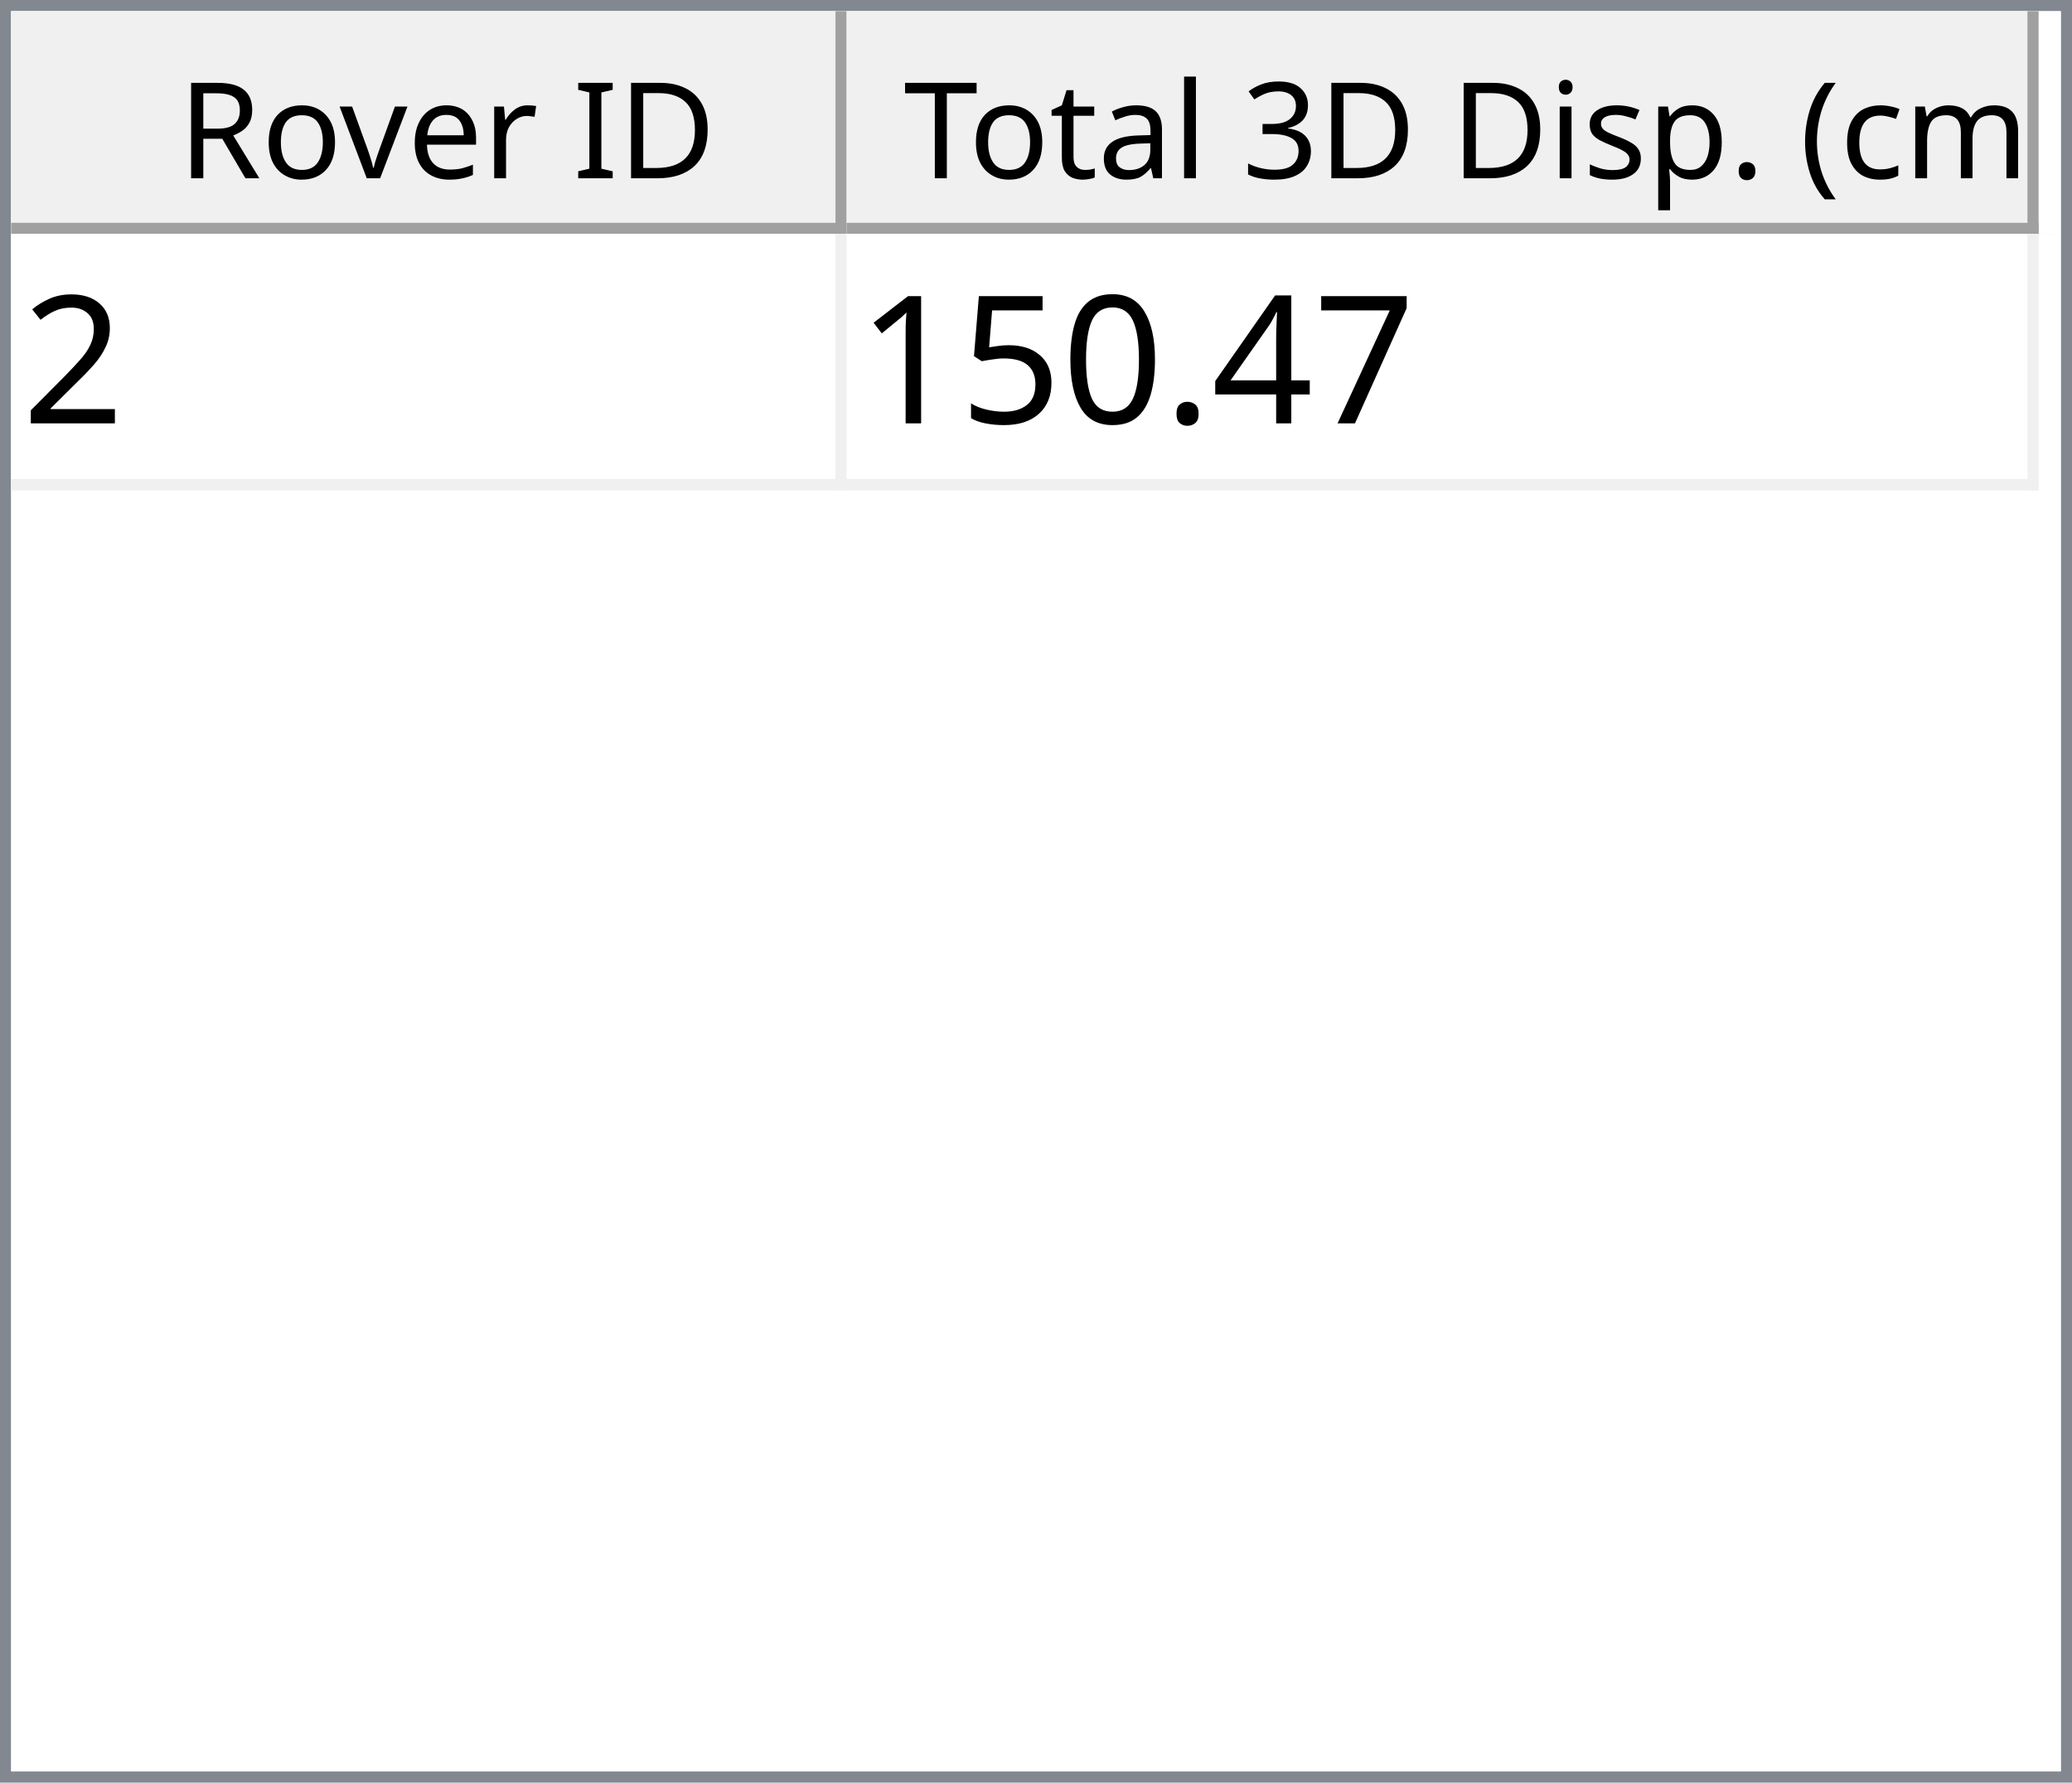
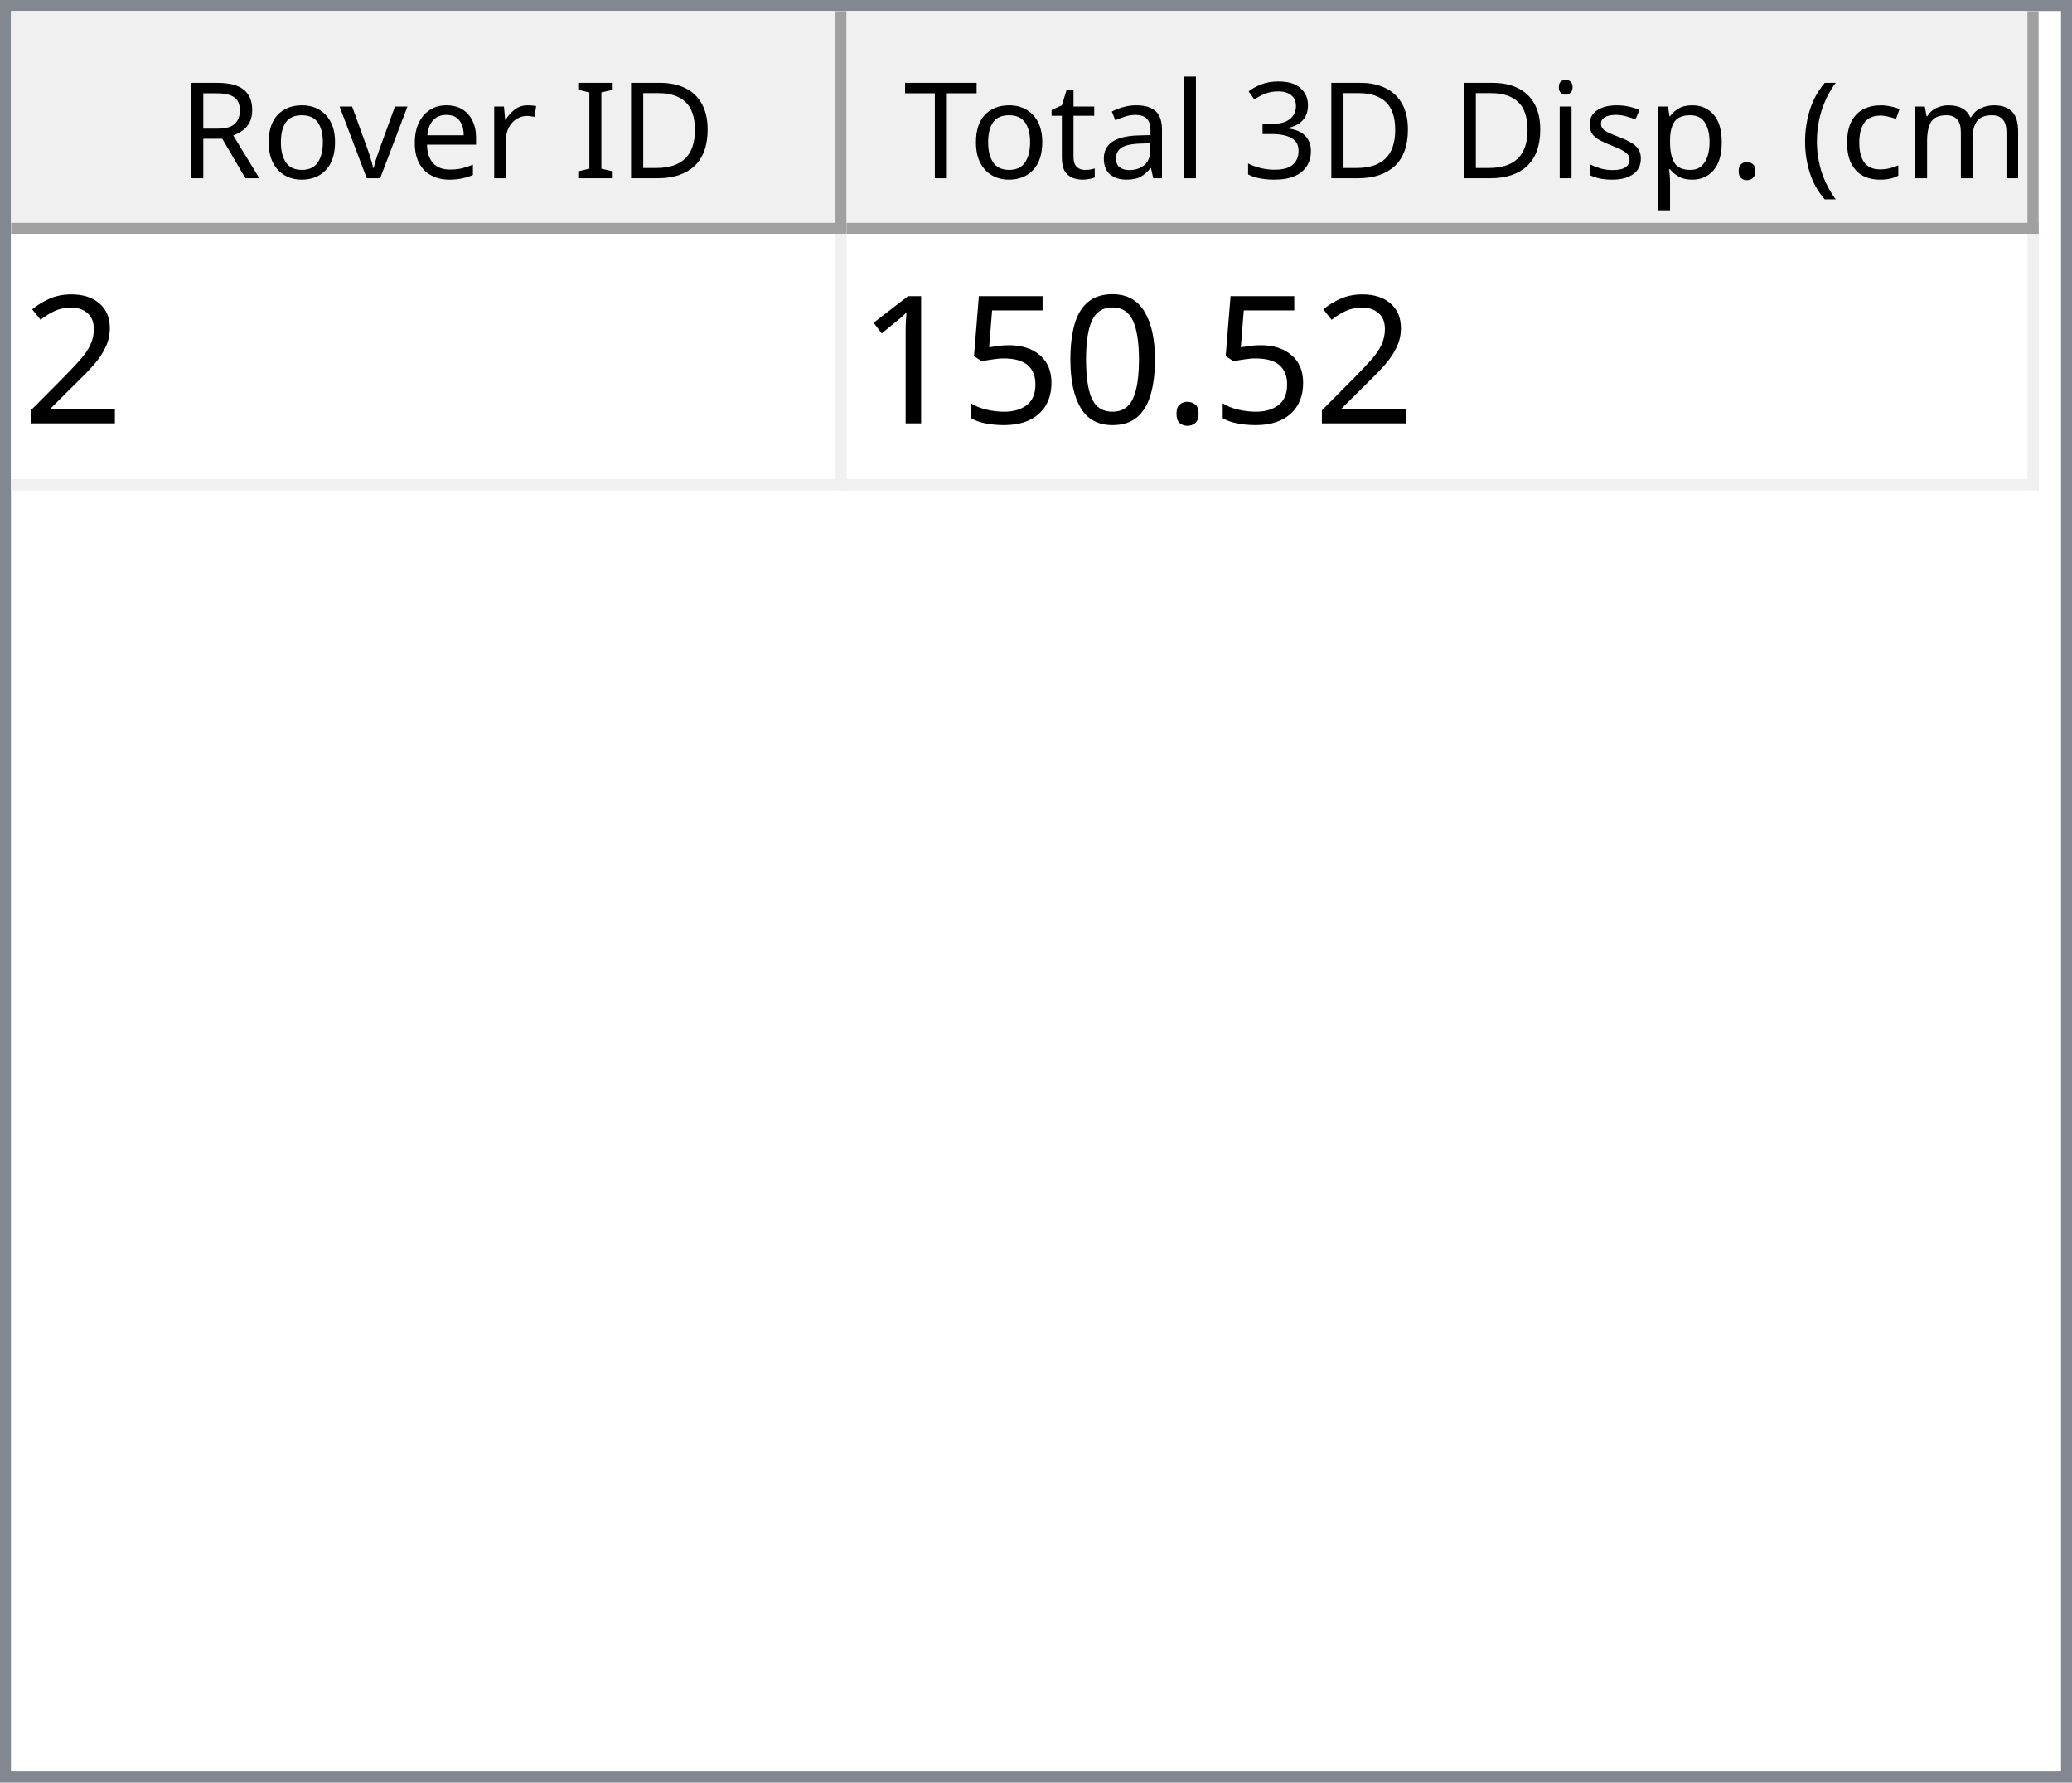
<svg xmlns="http://www.w3.org/2000/svg" style="fill-opacity:1; color-rendering:auto; color-interpolation:auto; text-rendering:auto; stroke:black; stroke-linecap:square; stroke-miterlimit:10; shape-rendering:auto; stroke-opacity:1; fill:black; stroke-dasharray:none; font-weight:normal; stroke-width:1; font-family:'Dialog'; font-style:normal; stroke-linejoin:miter; font-size:12px; stroke-dashoffset:0; image-rendering:auto;" width="186" height="160">
  <defs id="genericDefs" />
  <g>
    <defs id="defs1">
      <clipPath clipPathUnits="userSpaceOnUse" id="clipPath1">
        <path d="M0 0 L186 0 L186 160 L0 160 L0 0 Z" />
      </clipPath>
      <clipPath clipPathUnits="userSpaceOnUse" id="clipPath2">
        <path d="M0 0 L0 160 L186 160 L186 0 Z" />
      </clipPath>
      <clipPath clipPathUnits="userSpaceOnUse" id="clipPath3">
        <path d="M0 0 L0 20 L184 20 L184 0 Z" />
      </clipPath>
      <clipPath clipPathUnits="userSpaceOnUse" id="clipPath4">
        <path d="M0 0 L0 20 L75 20 L75 0 Z" />
      </clipPath>
      <clipPath clipPathUnits="userSpaceOnUse" id="clipPath5">
        <path d="M1 1 L1 19 L74 19 L74 1 Z" />
      </clipPath>
      <clipPath clipPathUnits="userSpaceOnUse" id="clipPath6">
        <path d="M0 0 L0 18 L73 18 L73 0 Z" />
      </clipPath>
      <clipPath clipPathUnits="userSpaceOnUse" id="clipPath7">
        <path d="M-0.5 -0.5 L-0.5 19.5 L74.5 19.5 L74.5 -0.5 Z" />
      </clipPath>
      <clipPath clipPathUnits="userSpaceOnUse" id="clipPath8">
        <path d="M0 0 L0 20 L107 20 L107 0 Z" />
      </clipPath>
      <clipPath clipPathUnits="userSpaceOnUse" id="clipPath9">
        <path d="M1 1 L1 19 L106 19 L106 1 Z" />
      </clipPath>
      <clipPath clipPathUnits="userSpaceOnUse" id="clipPath10">
        <path d="M0 0 L0 18 L105 18 L105 0 Z" />
      </clipPath>
      <clipPath clipPathUnits="userSpaceOnUse" id="clipPath11">
        <path d="M-0.5 -0.5 L-0.5 19.5 L106.5 19.5 L106.5 -0.5 Z" />
      </clipPath>
      <clipPath clipPathUnits="userSpaceOnUse" id="clipPath12">
        <path d="M0 0 L0 138 L184 138 L184 0 Z" />
      </clipPath>
      <clipPath clipPathUnits="userSpaceOnUse" id="clipPath13">
        <path d="M0 0 L0 23 L182 23 L182 0 Z" />
      </clipPath>
      <clipPath clipPathUnits="userSpaceOnUse" id="clipPath14">
        <path d="M-0.5 -0.5 L-0.5 22.5 L181.5 22.5 L181.5 -0.5 Z" />
      </clipPath>
      <clipPath clipPathUnits="userSpaceOnUse" id="clipPath15">
        <path d="M0 0 L0 22 L74 22 L74 0 Z" />
      </clipPath>
      <clipPath clipPathUnits="userSpaceOnUse" id="clipPath16">
        <path d="M0 0 L0 22 L106 22 L106 0 Z" />
      </clipPath>
      <font horiz-adv-x="64.551" id="font1">
        <font-face ascent="107.91" descent="25.098" units-per-em="100" style="font-style:normal; font-family:Segoe UI; font-weight:normal;" />
        <missing-glyph horiz-adv-x="64.551" d="M8.109 0 L8.109 68.266 L56.453 68.266 L56.453 0 L8.109 0 ZM15.328 7.234 L49.219 7.234 L49.219 61.031 L15.328 61.031 L15.328 7.234 Z" />
        <glyph unicode="D" horiz-adv-x="70.117" d="M9.188 0 L9.188 70.016 L28.516 70.016 Q65.531 70.016 65.531 35.891 Q65.531 19.672 55.25 9.836 Q44.969 0 27.734 0 L9.188 0 ZM17.391 62.594 L17.391 7.422 L27.828 7.422 Q41.609 7.422 49.273 14.797 Q56.938 22.172 56.938 35.688 Q56.938 62.594 28.328 62.594 L17.391 62.594 Z" />
        <glyph unicode="I" horiz-adv-x="26.611" d="M17.391 0 L9.188 0 L9.188 70.016 L17.391 70.016 L17.391 0 Z" />
        <glyph unicode=" " horiz-adv-x="27.393" d="" />
        <glyph unicode="r" horiz-adv-x="34.766" d="M34.188 41.891 Q32.078 43.5 28.125 43.5 Q23 43.5 19.555 38.672 Q16.109 33.844 16.109 25.484 L16.109 0 L8.109 0 L8.109 50 L16.109 50 L16.109 39.703 L16.312 39.703 Q18.016 44.969 21.531 47.922 Q25.047 50.875 29.391 50.875 Q32.516 50.875 34.188 50.203 L34.188 41.891 Z" />
        <glyph unicode="e" horiz-adv-x="52.295" d="M48.297 23 L12.984 23 Q13.188 14.656 17.484 10.109 Q21.781 5.562 29.297 5.562 Q37.75 5.562 44.828 11.141 L44.828 3.609 Q38.234 -1.172 27.391 -1.172 Q16.797 -1.172 10.742 5.641 Q4.688 12.453 4.688 24.812 Q4.688 36.469 11.305 43.82 Q17.922 51.172 27.734 51.172 Q37.547 51.172 42.922 44.828 Q48.297 38.484 48.297 27.203 L48.297 23 ZM40.094 29.781 Q40.047 36.719 36.75 40.578 Q33.453 44.438 27.594 44.438 Q21.922 44.438 17.969 40.383 Q14.016 36.328 13.094 29.781 L40.094 29.781 Z" />
        <glyph unicode="v" horiz-adv-x="47.9" d="M47.406 50 L27.484 0 L19.625 0 L0.688 50 L9.469 50 L22.172 13.672 Q23.578 9.672 23.922 6.688 L24.125 6.688 Q24.609 10.453 25.688 13.484 L38.969 50 L47.406 50 Z" />
        <glyph unicode="o" horiz-adv-x="58.594" d="M29 -1.172 Q17.922 -1.172 11.305 5.836 Q4.688 12.844 4.688 24.422 Q4.688 37.016 11.57 44.094 Q18.453 51.172 30.172 51.172 Q41.359 51.172 47.633 44.289 Q53.906 37.406 53.906 25.203 Q53.906 13.234 47.141 6.031 Q40.375 -1.172 29 -1.172 ZM29.594 44.438 Q21.875 44.438 17.383 39.188 Q12.891 33.938 12.891 24.703 Q12.891 15.828 17.43 10.695 Q21.969 5.562 29.594 5.562 Q37.359 5.562 41.531 10.594 Q45.703 15.625 45.703 24.906 Q45.703 34.281 41.531 39.359 Q37.359 44.438 29.594 44.438 Z" />
        <glyph unicode="R" horiz-adv-x="59.814" d="M59.375 0 L49.609 0 L37.891 19.625 Q36.281 22.359 34.766 24.289 Q33.25 26.219 31.664 27.438 Q30.078 28.656 28.25 29.219 Q26.422 29.781 24.125 29.781 L17.391 29.781 L17.391 0 L9.188 0 L9.188 70.016 L30.078 70.016 Q34.672 70.016 38.555 68.867 Q42.438 67.719 45.289 65.375 Q48.141 63.031 49.758 59.547 Q51.375 56.062 51.375 51.375 Q51.375 47.703 50.273 44.656 Q49.172 41.609 47.148 39.211 Q45.125 36.812 42.266 35.133 Q39.406 33.453 35.844 32.516 L35.844 32.328 Q37.594 31.547 38.891 30.547 Q40.188 29.547 41.359 28.18 Q42.531 26.812 43.68 25.078 Q44.828 23.344 46.234 21.047 L59.375 0 ZM17.391 62.594 L17.391 37.203 L28.516 37.203 Q31.594 37.203 34.203 38.133 Q36.812 39.062 38.719 40.797 Q40.625 42.531 41.703 45.047 Q42.781 47.562 42.781 50.688 Q42.781 56.297 39.141 59.445 Q35.5 62.594 28.609 62.594 L17.391 62.594 Z" />
        <glyph unicode=")" horiz-adv-x="30.176" d="M8.297 -15.922 L1.172 -15.922 Q16.406 2.344 16.406 26.812 Q16.406 51.469 1.078 70.016 L8.297 70.016 Q23.531 52.156 23.531 26.703 Q23.531 1.375 8.297 -15.922 Z" />
        <glyph unicode="m" horiz-adv-x="86.133" d="M79.109 0 L71.094 0 L71.094 28.719 Q71.094 37.016 68.531 40.727 Q65.969 44.438 59.906 44.438 Q54.781 44.438 51.195 39.75 Q47.609 35.062 47.609 28.516 L47.609 0 L39.594 0 L39.594 29.688 Q39.594 44.438 28.219 44.438 Q22.953 44.438 19.531 40.016 Q16.109 35.594 16.109 28.516 L16.109 0 L8.109 0 L8.109 50 L16.109 50 L16.109 42.094 L16.312 42.094 Q21.625 51.172 31.844 51.172 Q36.969 51.172 40.773 48.312 Q44.578 45.453 46 40.828 Q51.562 51.172 62.594 51.172 Q79.109 51.172 79.109 30.812 L79.109 0 Z" />
        <glyph unicode="c" horiz-adv-x="46.191" d="M42.188 2.297 Q36.422 -1.172 28.516 -1.172 Q17.828 -1.172 11.258 5.789 Q4.688 12.75 4.688 23.828 Q4.688 36.188 11.766 43.68 Q18.844 51.172 30.672 51.172 Q37.25 51.172 42.281 48.734 L42.281 40.531 Q36.719 44.438 30.375 44.438 Q22.703 44.438 17.797 38.945 Q12.891 33.453 12.891 24.516 Q12.891 15.719 17.508 10.641 Q22.125 5.562 29.891 5.562 Q36.422 5.562 42.188 9.906 L42.188 2.297 Z" />
        <glyph unicode="(" horiz-adv-x="30.176" d="M29.109 -15.922 L21.969 -15.922 Q6.844 1.375 6.844 26.703 Q6.844 52.156 21.969 70.016 L29.203 70.016 Q13.875 51.469 13.875 26.812 Q13.875 2.344 29.109 -15.922 Z" />
        <glyph unicode="." horiz-adv-x="21.68" d="M10.891 -1.078 Q8.641 -1.078 7.055 0.539 Q5.469 2.156 5.469 4.391 Q5.469 6.641 7.055 8.273 Q8.641 9.906 10.891 9.906 Q13.188 9.906 14.797 8.273 Q16.406 6.641 16.406 4.391 Q16.406 2.156 14.797 0.539 Q13.188 -1.078 10.891 -1.078 Z" />
        <glyph unicode="p" horiz-adv-x="58.789" d="M16.312 7.234 L16.109 7.234 L16.109 -23 L8.109 -23 L8.109 50 L16.109 50 L16.109 41.219 L16.312 41.219 Q22.219 51.172 33.594 51.172 Q43.266 51.172 48.688 44.461 Q54.109 37.75 54.109 26.469 Q54.109 13.922 48 6.375 Q41.891 -1.172 31.297 -1.172 Q21.578 -1.172 16.312 7.234 ZM16.109 27.391 L16.109 20.406 Q16.109 14.203 20.141 9.883 Q24.172 5.562 30.375 5.562 Q37.641 5.562 41.773 11.133 Q45.906 16.703 45.906 26.609 Q45.906 34.969 42.047 39.703 Q38.188 44.438 31.594 44.438 Q24.609 44.438 20.359 39.578 Q16.109 34.719 16.109 27.391 Z" />
        <glyph unicode="s" horiz-adv-x="42.432" d="M5.078 1.812 L5.078 10.406 Q11.625 5.562 19.484 5.562 Q30.031 5.562 30.031 12.594 Q30.031 14.594 29.125 15.992 Q28.219 17.391 26.68 18.461 Q25.141 19.531 23.07 20.383 Q21 21.234 18.609 22.172 Q15.281 23.484 12.766 24.828 Q10.25 26.172 8.57 27.859 Q6.891 29.547 6.031 31.695 Q5.172 33.844 5.172 36.719 Q5.172 40.234 6.789 42.945 Q8.406 45.656 11.086 47.484 Q13.766 49.312 17.211 50.242 Q20.656 51.172 24.312 51.172 Q30.812 51.172 35.938 48.922 L35.938 40.828 Q30.422 44.438 23.25 44.438 Q21 44.438 19.195 43.922 Q17.391 43.406 16.094 42.477 Q14.797 41.547 14.086 40.258 Q13.375 38.969 13.375 37.406 Q13.375 35.453 14.086 34.133 Q14.797 32.812 16.164 31.789 Q17.531 30.766 19.484 29.938 Q21.438 29.109 23.922 28.125 Q27.25 26.859 29.883 25.516 Q32.516 24.172 34.375 22.484 Q36.234 20.797 37.234 18.602 Q38.234 16.406 38.234 13.375 Q38.234 9.672 36.602 6.938 Q34.969 4.203 32.234 2.398 Q29.5 0.594 25.93 -0.289 Q22.359 -1.172 18.453 -1.172 Q10.75 -1.172 5.078 1.812 Z" />
        <glyph unicode="i" horiz-adv-x="24.219" d="M12.203 62.703 Q10.062 62.703 8.547 64.164 Q7.031 65.625 7.031 67.875 Q7.031 70.125 8.547 71.609 Q10.062 73.094 12.203 73.094 Q14.406 73.094 15.945 71.609 Q17.484 70.125 17.484 67.875 Q17.484 65.719 15.945 64.211 Q14.406 62.703 12.203 62.703 ZM16.109 0 L8.109 0 L8.109 50 L16.109 50 L16.109 0 Z" />
        <glyph unicode="3" horiz-adv-x="53.906" d="M46.531 19.828 Q46.531 15.094 44.75 11.211 Q42.969 7.328 39.719 4.57 Q36.469 1.812 31.93 0.297 Q27.391 -1.219 21.922 -1.219 Q11.922 -1.219 6 2.594 L6 11.188 Q13.094 5.609 22.219 5.609 Q25.875 5.609 28.828 6.539 Q31.781 7.469 33.906 9.227 Q36.031 10.984 37.18 13.477 Q38.328 15.969 38.328 19.094 Q38.328 32.812 18.797 32.812 L12.984 32.812 L12.984 39.594 L18.5 39.594 Q35.797 39.594 35.797 52.484 Q35.797 64.406 22.609 64.406 Q15.188 64.406 8.688 59.422 L8.688 67.188 Q15.375 71.188 24.609 71.188 Q29 71.188 32.57 69.969 Q36.141 68.75 38.68 66.555 Q41.219 64.359 42.609 61.281 Q44 58.203 44 54.5 Q44 40.672 30.031 36.719 L30.031 36.531 Q33.594 36.141 36.625 34.797 Q39.656 33.453 41.852 31.305 Q44.047 29.156 45.289 26.25 Q46.531 23.344 46.531 19.828 Z" />
        <glyph unicode="l" horiz-adv-x="24.219" d="M16.109 0 L8.109 0 L8.109 74.031 L16.109 74.031 L16.109 0 Z" />
        <glyph unicode="a" horiz-adv-x="50.879" d="M43.891 0 L35.891 0 L35.891 7.812 L35.688 7.812 Q30.469 -1.172 20.312 -1.172 Q12.844 -1.172 8.617 2.781 Q4.391 6.734 4.391 13.281 Q4.391 27.297 20.906 29.594 L35.891 31.688 Q35.891 44.438 25.594 44.438 Q16.547 44.438 9.281 38.281 L9.281 46.484 Q16.656 51.172 26.266 51.172 Q43.891 51.172 43.891 32.516 L43.891 0 ZM35.891 25.297 L23.828 23.641 Q18.266 22.859 15.43 20.875 Q12.594 18.891 12.594 13.875 Q12.594 10.203 15.211 7.883 Q17.828 5.562 22.172 5.562 Q28.125 5.562 32.008 9.742 Q35.891 13.922 35.891 20.312 L35.891 25.297 Z" />
        <glyph unicode="t" horiz-adv-x="33.887" d="M31.297 0.484 Q28.469 -1.078 23.828 -1.078 Q10.688 -1.078 10.688 13.578 L10.688 43.172 L2.094 43.172 L2.094 50 L10.688 50 L10.688 62.203 L18.703 64.797 L18.703 50 L31.297 50 L31.297 43.172 L18.703 43.172 L18.703 14.984 Q18.703 9.969 20.414 7.82 Q22.125 5.672 26.078 5.672 Q29.109 5.672 31.297 7.328 L31.297 0.484 Z" />
        <glyph unicode="T" horiz-adv-x="52.393" d="M50.594 62.594 L30.375 62.594 L30.375 0 L22.172 0 L22.172 62.594 L2 62.594 L2 70.016 L50.594 70.016 L50.594 62.594 Z" />
      </font>
      <font horiz-adv-x="75.0" id="font2">
        <font-face ascent="100.537" descent="21.973" units-per-em="100" style="font-style:normal; font-family:sans-serif; font-weight:normal;" />
        <missing-glyph horiz-adv-x="75.0" d="M12.5 0 L12.5 62.5 L62.5 62.5 L62.5 0 L12.5 0 ZM14.062 1.562 L60.938 1.562 L60.938 60.938 L14.062 60.938 L14.062 1.562 Z" />
        <glyph unicode="2" horiz-adv-x="55.615" d="M50.344 8.453 L50.344 0 L3.031 0 Q2.938 3.172 4.047 6.109 Q5.859 10.938 9.836 15.625 Q13.812 20.312 21.344 26.469 Q33.016 36.031 37.117 41.625 Q41.219 47.219 41.219 52.203 Q41.219 57.422 37.477 61.008 Q33.734 64.594 27.734 64.594 Q21.391 64.594 17.578 60.789 Q13.766 56.984 13.719 50.25 L4.688 51.172 Q5.609 61.281 11.664 66.578 Q17.719 71.875 27.938 71.875 Q38.234 71.875 44.242 66.164 Q50.25 60.453 50.25 52 Q50.25 47.703 48.492 43.555 Q46.734 39.406 42.656 34.812 Q38.578 30.219 29.109 22.219 Q21.188 15.578 18.945 13.211 Q16.703 10.844 15.234 8.453 L50.344 8.453 Z" />
-         <glyph unicode="7" horiz-adv-x="55.615" d="M4.734 62.203 L4.734 70.656 L51.078 70.656 L51.078 63.812 Q44.234 56.547 37.523 44.484 Q30.812 32.422 27.156 19.672 Q24.516 10.688 23.781 0 L14.75 0 Q14.891 8.453 18.062 20.414 Q21.234 32.375 27.172 43.484 Q33.109 54.594 39.797 62.203 L4.734 62.203 Z" />
-         <glyph unicode="4" horiz-adv-x="55.615" d="M32.328 0 L32.328 17.141 L1.266 17.141 L1.266 25.203 L33.938 71.578 L41.109 71.578 L41.109 25.203 L50.781 25.203 L50.781 17.141 L41.109 17.141 L41.109 0 L32.328 0 ZM32.328 25.203 L32.328 57.469 L9.906 25.203 L32.328 25.203 Z" />
        <glyph unicode="." horiz-adv-x="27.783" d="M9.078 0 L9.078 10.016 L19.094 10.016 L19.094 0 L9.078 0 Z" />
        <glyph unicode="0" horiz-adv-x="55.615" d="M4.156 35.297 Q4.156 48 6.766 55.742 Q9.375 63.484 14.523 67.68 Q19.672 71.875 27.484 71.875 Q33.25 71.875 37.594 69.555 Q41.938 67.234 44.773 62.867 Q47.609 58.5 49.219 52.227 Q50.828 45.953 50.828 35.297 Q50.828 22.703 48.242 14.969 Q45.656 7.234 40.508 3.008 Q35.359 -1.219 27.484 -1.219 Q17.141 -1.219 11.234 6.203 Q4.156 15.141 4.156 35.297 ZM13.188 35.297 Q13.188 17.672 17.312 11.836 Q21.438 6 27.484 6 Q33.547 6 37.672 11.859 Q41.797 17.719 41.797 35.297 Q41.797 52.984 37.672 58.789 Q33.547 64.594 27.391 64.594 Q21.344 64.594 17.719 59.469 Q13.188 52.938 13.188 35.297 Z" />
        <glyph unicode="5" horiz-adv-x="55.615" d="M4.156 18.75 L13.375 19.531 Q14.406 12.797 18.141 9.398 Q21.875 6 27.156 6 Q33.5 6 37.891 10.789 Q42.281 15.578 42.281 23.484 Q42.281 31 38.062 35.352 Q33.844 39.703 27 39.703 Q22.75 39.703 19.336 37.773 Q15.922 35.844 13.969 32.766 L5.719 33.844 L12.641 70.609 L48.25 70.609 L48.25 62.203 L19.672 62.203 L15.828 42.969 Q22.266 47.469 29.344 47.469 Q38.719 47.469 45.164 40.969 Q51.609 34.469 51.609 24.266 Q51.609 14.547 45.953 7.469 Q39.062 -1.219 27.156 -1.219 Q17.391 -1.219 11.211 4.25 Q5.031 9.719 4.156 18.75 Z" />
        <glyph unicode="1" horiz-adv-x="55.615" d="M37.25 0 L28.469 0 L28.469 56 Q25.297 52.984 20.141 49.953 Q14.984 46.922 10.891 45.406 L10.891 53.906 Q18.266 57.375 23.781 62.305 Q29.297 67.234 31.594 71.875 L37.25 71.875 L37.25 0 Z" />
      </font>
    </defs>
    <g style="fill:white; stroke:white;">
      <rect x="0" y="0" width="186" style="clip-path:url(#clipPath1); stroke:none;" height="160" />
    </g>
    <g style="fill:white; text-rendering:optimizeSpeed; color-rendering:optimizeSpeed; image-rendering:optimizeSpeed; shape-rendering:crispEdges; stroke:white; color-interpolation:sRGB;">
      <rect x="0" width="186" height="160" y="0" style="stroke:none;" />
      <path style="stroke:none;" d="M0 160 L186 160 L186 0 L0 0 Z" />
    </g>
    <g style="fill:rgb(240,240,240); font-family:'Segoe UI'; stroke:rgb(240,240,240);">
      <rect x="0" y="0" width="186" style="clip-path:url(#clipPath2); stroke:none;" height="160" />
    </g>
    <g style="fill:rgb(130,135,144); font-family:'Segoe UI'; stroke:rgb(130,135,144);">
      <path d="M0 0 L186 0 L186 160 L0 160 L0 0 ZM1 1 L185 1 L185 159 L1 159 L1 1 Z" style="fill-rule:evenodd; clip-path:url(#clipPath2); stroke:none;" />
    </g>
    <g style="fill:white; font-family:'Segoe UI'; stroke:white;" transform="translate(1,1)">
      <rect x="0" y="0" width="184" style="clip-path:url(#clipPath3); stroke:none;" height="20" />
    </g>
    <g style="fill:rgb(240,240,240); font-family:'Segoe UI'; stroke:rgb(240,240,240);" transform="translate(1,1)">
      <rect x="0" y="0" width="75" style="clip-path:url(#clipPath4); stroke:none;" height="20" />
    </g>
    <g style="font-family:'Segoe UI';" transform="translate(2,2)">
      <text x="14" xml:space="preserve" y="14" style="clip-path:url(#clipPath6); stroke:none;">Rover ID</text>
    </g>
    <g style="fill:rgb(160,160,160); font-family:'Segoe UI'; stroke:rgb(160,160,160); stroke-linejoin:bevel;" transform="translate(1.5,1.5)">
      <line x1="74" x2="74" y1="0" style="fill:none; clip-path:url(#clipPath7);" y2="19" />
    </g>
    <g style="fill:rgb(160,160,160); font-family:'Segoe UI'; stroke:rgb(160,160,160); stroke-linejoin:bevel;" transform="matrix(1,0,0,1,1,1) translate(0.5,0.5)">
      <line x1="0" x2="74" y1="19" style="fill:none; clip-path:url(#clipPath7);" y2="19" />
    </g>
    <g style="fill:rgb(240,240,240); font-family:'Segoe UI'; stroke:rgb(240,240,240);" transform="translate(76,1)">
      <rect x="0" y="0" width="107" style="clip-path:url(#clipPath8); stroke:none;" height="20" />
    </g>
    <g style="font-family:'Segoe UI';" transform="translate(77,2)">
      <text x="1" xml:space="preserve" y="14" style="clip-path:url(#clipPath10); stroke:none;"> Total 3D Disp. (cm)</text>
    </g>
    <g style="fill:rgb(160,160,160); font-family:'Segoe UI'; stroke:rgb(160,160,160); stroke-linejoin:bevel;" transform="translate(76.5,1.5)">
      <line x1="106" x2="106" y1="0" style="fill:none; clip-path:url(#clipPath11);" y2="19" />
    </g>
    <g style="fill:rgb(160,160,160); font-family:'Segoe UI'; stroke:rgb(160,160,160); stroke-linejoin:bevel;" transform="matrix(1,0,0,1,76,1) translate(0.5,0.5)">
      <line x1="0" x2="106" y1="19" style="fill:none; clip-path:url(#clipPath11);" y2="19" />
    </g>
    <g style="fill:white; font-family:'Segoe UI'; stroke:white;" transform="translate(1,21)">
      <rect x="0" y="0" width="184" style="clip-path:url(#clipPath12); stroke:none;" height="138" />
    </g>
    <g style="fill:rgb(240,240,240); font-size:16px; font-family:sans-serif; stroke:rgb(240,240,240);" transform="translate(1,21)">
      <rect x="0" y="0" width="182" style="clip-path:url(#clipPath13); stroke:none;" height="23" />
      <line transform="translate(0.5,0.5)" x1="0" x2="181" y1="22" style="clip-path:url(#clipPath14); fill:none; stroke-linejoin:bevel;" y2="22" />
    </g>
    <g transform="matrix(1,0,0,1,1,21) translate(0.5,0.5)" style="fill:rgb(240,240,240); font-size:16px; font-family:sans-serif; stroke:rgb(240,240,240); stroke-linejoin:bevel;">
      <line x1="74" x2="74" y1="0" style="fill:none; clip-path:url(#clipPath14);" y2="22" />
    </g>
    <g transform="matrix(1,0,0,1,1,21) translate(0.5,0.5)" style="fill:rgb(240,240,240); font-size:16px; font-family:sans-serif; stroke:rgb(240,240,240); stroke-linejoin:bevel;">
      <line x1="181" x2="181" y1="0" style="fill:none; clip-path:url(#clipPath14);" y2="22" />
    </g>
    <g style="fill:white; font-size:16px; font-family:sans-serif; stroke:white;" transform="matrix(1,0,0,1,1,21)">
      <rect x="0" y="0" width="74" style="clip-path:url(#clipPath15); stroke:none;" height="22" />
      <text x="1" y="17" style="fill:black; clip-path:url(#clipPath15); stroke:none;" xml:space="preserve">2</text>
    </g>
    <g style="fill:white; font-size:16px; font-family:sans-serif; stroke:white;" transform="matrix(1,0,0,1,1,21) translate(75,0)">
      <rect x="0" y="0" width="106" style="clip-path:url(#clipPath16); stroke:none;" height="22" />
-       <text x="1" y="17" style="fill:black; clip-path:url(#clipPath16); stroke:none;" xml:space="preserve">150.47</text>
+       <text x="1" y="17" style="fill:black; clip-path:url(#clipPath16); stroke:none;" xml:space="preserve">150.52</text>
    </g>
  </g>
</svg>
